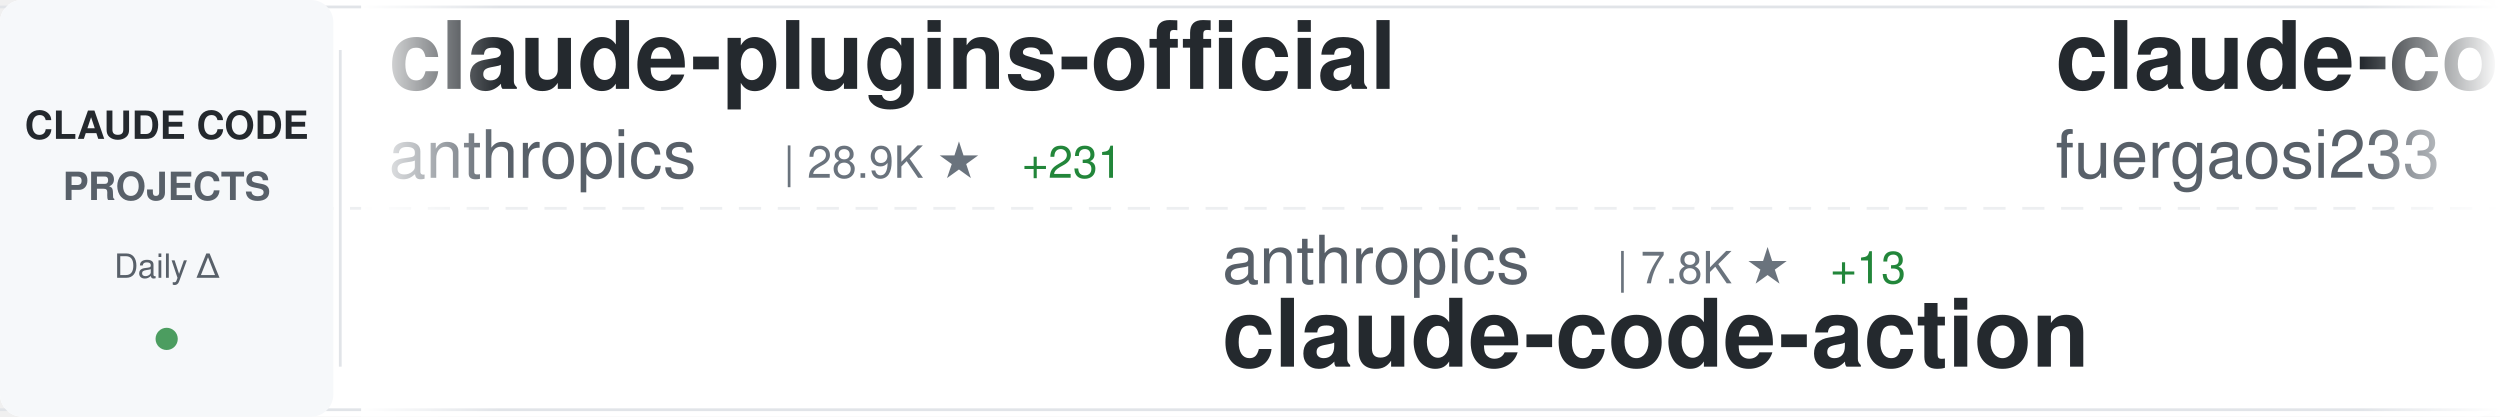
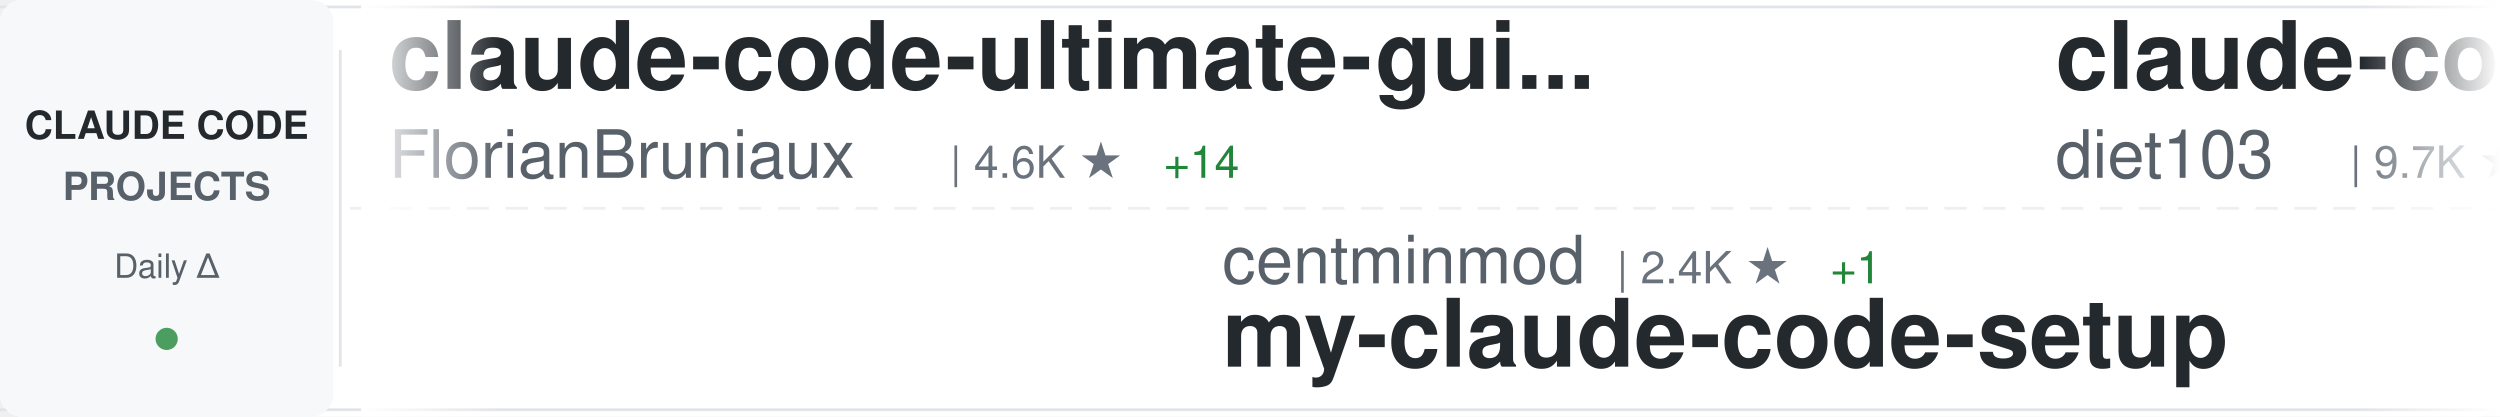
<svg xmlns="http://www.w3.org/2000/svg" width="900" height="150">
  <defs>
    <linearGradient id="awesomeLeftFade" x1="0%" y1="0%" x2="100%" y2="0%">
      <stop offset="0%" style="stop-color:#ffffff;stop-opacity:1" />
      <stop offset="100%" style="stop-color:#ffffff;stop-opacity:0" />
    </linearGradient>
    <linearGradient id="awesomeRightFade" x1="0%" y1="0%" x2="100%" y2="0%">
      <stop offset="0%" style="stop-color:#ffffff;stop-opacity:0" />
      <stop offset="100%" style="stop-color:#ffffff;stop-opacity:1" />
    </linearGradient>
  </defs>
  <rect width="900" height="150" fill="#ffffff" rx="8" />
  <rect x="0" y="2" width="900" height="1" fill="#e1e4e8" />
  <rect x="0" y="147" width="900" height="1" fill="#e1e4e8" />
  <line x1="0" y1="75" x2="900" y2="75" stroke="#e1e4e8" stroke-width="1" stroke-dasharray="8 6" opacity="0.6" />
  <rect x="0" y="0" width="120" height="150" fill="#f6f8fa" rx="8" />
  <text x="60" y="50" font-family="-apple-system, BlinkMacSystemFont, 'Segoe UI', Helvetica, Arial, sans-serif" font-size="14" font-weight="600" fill="#24292e" text-anchor="middle">CLAUDE CODE</text>
  <text x="60" y="72" font-family="-apple-system, BlinkMacSystemFont, 'Segoe UI', Helvetica, Arial, sans-serif" font-size="14" font-weight="600" fill="#586069" text-anchor="middle">PROJECTS</text>
  <text x="60" y="100" font-family="-apple-system, BlinkMacSystemFont, 'Segoe UI', Helvetica, Arial, sans-serif" font-size="12" font-weight="500" fill="#586069" text-anchor="middle">Daily Δ</text>
  <circle cx="60" cy="122" r="4" fill="#22863a" opacity="0.8" />
  <rect x="122" y="18" width="1" height="114" fill="#e1e4e8" />
  <clipPath id="awesomeTickerClip">
    <rect x="130" y="0" width="770" height="150" />
  </clipPath>
  <g clip-path="url(#awesomeTickerClip)">
    <g id="awesomeTickerItems">
      <animateTransform attributeName="transform" attributeType="XML" type="translate" from="0 0" to="-3000 0" dur="54s" repeatCount="indefinite" />
      <g transform="translate(0, 0)">
-         <text x="140" y="32" font-family="-apple-system, BlinkMacSystemFont, 'Segoe UI', Helvetica, Arial, sans-serif" font-size="34" font-weight="600" fill="#24292e">claude-plugins-official</text>
-         <text x="140" y="64" font-family="-apple-system, BlinkMacSystemFont, 'Segoe UI', Helvetica, Arial, sans-serif" font-size="24" font-weight="400" fill="#586069">anthropics</text>
-         <text x="282" y="64" font-family="-apple-system, BlinkMacSystemFont, 'Segoe UI', Helvetica, Arial, sans-serif" font-size="16" font-weight="500" fill="#6a737d">| 28.9K ★</text>
-         <text x="368" y="64" font-family="-apple-system, BlinkMacSystemFont, 'Segoe UI', Helvetica, Arial, sans-serif" font-size="16" font-weight="500" fill="#22863a"> +231</text>
+         <text x="140" y="32" font-family="-apple-system, BlinkMacSystemFont, 'Segoe UI', Helvetica, Arial, sans-serif" font-size="34" font-weight="600" fill="#24292e">claude-code-ultimate-gui...</text>
+         <text x="140" y="64" font-family="-apple-system, BlinkMacSystemFont, 'Segoe UI', Helvetica, Arial, sans-serif" font-size="24" font-weight="400" fill="#586069">FlorianBruniaux</text>
+         <text x="342" y="64" font-family="-apple-system, BlinkMacSystemFont, 'Segoe UI', Helvetica, Arial, sans-serif" font-size="16" font-weight="500" fill="#6a737d">| 4.6K ★</text>
+         <text x="419" y="64" font-family="-apple-system, BlinkMacSystemFont, 'Segoe UI', Helvetica, Arial, sans-serif" font-size="16" font-weight="500" fill="#22863a"> +14</text>
      </g>
      <g transform="translate(300, 0)">
-         <text x="140" y="102" font-family="-apple-system, BlinkMacSystemFont, 'Segoe UI', Helvetica, Arial, sans-serif" font-size="24" font-weight="400" fill="#586069">anthropics</text>
-         <text x="282" y="102" font-family="-apple-system, BlinkMacSystemFont, 'Segoe UI', Helvetica, Arial, sans-serif" font-size="16" font-weight="500" fill="#6a737d">| 7.8K ★</text>
-         <text x="359" y="102" font-family="-apple-system, BlinkMacSystemFont, 'Segoe UI', Helvetica, Arial, sans-serif" font-size="16" font-weight="500" fill="#22863a"> +13</text>
-         <text x="140" y="132" font-family="-apple-system, BlinkMacSystemFont, 'Segoe UI', Helvetica, Arial, sans-serif" font-size="34" font-weight="600" fill="#24292e">claude-code-action</text>
+         <text x="140" y="102" font-family="-apple-system, BlinkMacSystemFont, 'Segoe UI', Helvetica, Arial, sans-serif" font-size="24" font-weight="400" fill="#586069">centminmod</text>
+         <text x="282" y="102" font-family="-apple-system, BlinkMacSystemFont, 'Segoe UI', Helvetica, Arial, sans-serif" font-size="16" font-weight="500" fill="#6a737d">| 2.4K ★</text>
+         <text x="359" y="102" font-family="-apple-system, BlinkMacSystemFont, 'Segoe UI', Helvetica, Arial, sans-serif" font-size="16" font-weight="500" fill="#22863a"> +1</text>
+         <text x="140" y="132" font-family="-apple-system, BlinkMacSystemFont, 'Segoe UI', Helvetica, Arial, sans-serif" font-size="34" font-weight="600" fill="#24292e">my-claude-code-setup</text>
      </g>
      <g transform="translate(600, 0)">
-         <text x="140" y="32" font-family="-apple-system, BlinkMacSystemFont, 'Segoe UI', Helvetica, Arial, sans-serif" font-size="34" font-weight="600" fill="#24292e">claude-code-proxy</text>
-         <text x="140" y="64" font-family="-apple-system, BlinkMacSystemFont, 'Segoe UI', Helvetica, Arial, sans-serif" font-size="24" font-weight="400" fill="#586069">fuergaosi233</text>
-         <text x="306" y="64" font-family="-apple-system, BlinkMacSystemFont, 'Segoe UI', Helvetica, Arial, sans-serif" font-size="16" font-weight="500" fill="#6a737d">| 2.6K ★</text>
-         <text x="383" y="64" font-family="-apple-system, BlinkMacSystemFont, 'Segoe UI', Helvetica, Arial, sans-serif" font-size="16" font-weight="500" fill="#22863a"> +3</text>
+         <text x="140" y="32" font-family="-apple-system, BlinkMacSystemFont, 'Segoe UI', Helvetica, Arial, sans-serif" font-size="34" font-weight="600" fill="#24292e">claude-code-infrastructu...</text>
+         <text x="140" y="64" font-family="-apple-system, BlinkMacSystemFont, 'Segoe UI', Helvetica, Arial, sans-serif" font-size="24" font-weight="400" fill="#586069">diet103</text>
+         <text x="246" y="64" font-family="-apple-system, BlinkMacSystemFont, 'Segoe UI', Helvetica, Arial, sans-serif" font-size="16" font-weight="500" fill="#6a737d">| 9.7K ★</text>
+         <text x="323" y="64" font-family="-apple-system, BlinkMacSystemFont, 'Segoe UI', Helvetica, Arial, sans-serif" font-size="16" font-weight="500" fill="#22863a"> +2</text>
      </g>
      <g transform="translate(900, 0)">
-         <text x="140" y="102" font-family="-apple-system, BlinkMacSystemFont, 'Segoe UI', Helvetica, Arial, sans-serif" font-size="24" font-weight="400" fill="#586069">jeremylongshore</text>
-         <text x="342" y="102" font-family="-apple-system, BlinkMacSystemFont, 'Segoe UI', Helvetica, Arial, sans-serif" font-size="16" font-weight="500" fill="#6a737d">| 2.3K ★</text>
-         <text x="419" y="102" font-family="-apple-system, BlinkMacSystemFont, 'Segoe UI', Helvetica, Arial, sans-serif" font-size="16" font-weight="500" fill="#22863a"> +6</text>
-         <text x="140" y="132" font-family="-apple-system, BlinkMacSystemFont, 'Segoe UI', Helvetica, Arial, sans-serif" font-size="34" font-weight="600" fill="#24292e">claude-code-plugins-plus...</text>
+         <text x="140" y="102" font-family="-apple-system, BlinkMacSystemFont, 'Segoe UI', Helvetica, Arial, sans-serif" font-size="24" font-weight="400" fill="#586069">musistudio</text>
+         <text x="282" y="102" font-family="-apple-system, BlinkMacSystemFont, 'Segoe UI', Helvetica, Arial, sans-serif" font-size="16" font-weight="500" fill="#6a737d">| 34.6K ★</text>
+         <text x="368" y="102" font-family="-apple-system, BlinkMacSystemFont, 'Segoe UI', Helvetica, Arial, sans-serif" font-size="16" font-weight="500" fill="#22863a"> +34</text>
+         <text x="140" y="132" font-family="-apple-system, BlinkMacSystemFont, 'Segoe UI', Helvetica, Arial, sans-serif" font-size="34" font-weight="600" fill="#24292e">claude-code-router</text>
      </g>
      <g transform="translate(1200, 0)">
-         <text x="140" y="32" font-family="-apple-system, BlinkMacSystemFont, 'Segoe UI', Helvetica, Arial, sans-serif" font-size="34" font-weight="600" fill="#24292e">claude-code-settings</text>
-         <text x="140" y="64" font-family="-apple-system, BlinkMacSystemFont, 'Segoe UI', Helvetica, Arial, sans-serif" font-size="24" font-weight="400" fill="#586069">feiskyer</text>
-         <text x="258" y="64" font-family="-apple-system, BlinkMacSystemFont, 'Segoe UI', Helvetica, Arial, sans-serif" font-size="16" font-weight="500" fill="#6a737d">| 1.5K ★</text>
-         <text x="335" y="64" font-family="-apple-system, BlinkMacSystemFont, 'Segoe UI', Helvetica, Arial, sans-serif" font-size="16" font-weight="500" fill="#22863a"> +1</text>
+         <text x="140" y="32" font-family="-apple-system, BlinkMacSystemFont, 'Segoe UI', Helvetica, Arial, sans-serif" font-size="34" font-weight="600" fill="#24292e">claude-code-pm-course</text>
+         <text x="140" y="64" font-family="-apple-system, BlinkMacSystemFont, 'Segoe UI', Helvetica, Arial, sans-serif" font-size="24" font-weight="400" fill="#586069">carlvellotti</text>
+         <text x="306" y="64" font-family="-apple-system, BlinkMacSystemFont, 'Segoe UI', Helvetica, Arial, sans-serif" font-size="16" font-weight="500" fill="#6a737d">| 2.1K ★</text>
      </g>
      <g transform="translate(1500, 0)">
-         <text x="140" y="102" font-family="-apple-system, BlinkMacSystemFont, 'Segoe UI', Helvetica, Arial, sans-serif" font-size="24" font-weight="400" fill="#586069">edmund-io</text>
-         <text x="270" y="102" font-family="-apple-system, BlinkMacSystemFont, 'Segoe UI', Helvetica, Arial, sans-serif" font-size="16" font-weight="500" fill="#6a737d">| 1.4K ★</text>
-         <text x="140" y="132" font-family="-apple-system, BlinkMacSystemFont, 'Segoe UI', Helvetica, Arial, sans-serif" font-size="34" font-weight="600" fill="#24292e">edmunds-claude-code</text>
+         <text x="140" y="102" font-family="-apple-system, BlinkMacSystemFont, 'Segoe UI', Helvetica, Arial, sans-serif" font-size="24" font-weight="400" fill="#586069">KPR111</text>
+         <text x="234" y="102" font-family="-apple-system, BlinkMacSystemFont, 'Segoe UI', Helvetica, Arial, sans-serif" font-size="16" font-weight="500" fill="#6a737d">| 18 ★</text>
+         <text x="140" y="132" font-family="-apple-system, BlinkMacSystemFont, 'Segoe UI', Helvetica, Arial, sans-serif" font-size="34" font-weight="600" fill="#24292e">Claude-Code</text>
      </g>
      <g transform="translate(1800, 0)">
        <text x="140" y="32" font-family="-apple-system, BlinkMacSystemFont, 'Segoe UI', Helvetica, Arial, sans-serif" font-size="34" font-weight="600" fill="#24292e">Claude-code</text>
        <text x="140" y="64" font-family="-apple-system, BlinkMacSystemFont, 'Segoe UI', Helvetica, Arial, sans-serif" font-size="24" font-weight="400" fill="#586069">fazxes</text>
        <text x="234" y="64" font-family="-apple-system, BlinkMacSystemFont, 'Segoe UI', Helvetica, Arial, sans-serif" font-size="16" font-weight="500" fill="#6a737d">| 218 ★</text>
      </g>
      <g transform="translate(2100, 0)">
-         <text x="140" y="102" font-family="-apple-system, BlinkMacSystemFont, 'Segoe UI', Helvetica, Arial, sans-serif" font-size="24" font-weight="400" fill="#586069">frankbria</text>
-         <text x="270" y="102" font-family="-apple-system, BlinkMacSystemFont, 'Segoe UI', Helvetica, Arial, sans-serif" font-size="16" font-weight="500" fill="#6a737d">| 9.2K ★</text>
-         <text x="347" y="102" font-family="-apple-system, BlinkMacSystemFont, 'Segoe UI', Helvetica, Arial, sans-serif" font-size="16" font-weight="500" fill="#22863a"> +5</text>
-         <text x="140" y="132" font-family="-apple-system, BlinkMacSystemFont, 'Segoe UI', Helvetica, Arial, sans-serif" font-size="34" font-weight="600" fill="#24292e">ralph-claude-code</text>
+         <text x="140" y="102" font-family="-apple-system, BlinkMacSystemFont, 'Segoe UI', Helvetica, Arial, sans-serif" font-size="24" font-weight="400" fill="#586069">VoltAgent</text>
+         <text x="270" y="102" font-family="-apple-system, BlinkMacSystemFont, 'Segoe UI', Helvetica, Arial, sans-serif" font-size="16" font-weight="500" fill="#6a737d">| 20.9K ★</text>
+         <text x="356" y="102" font-family="-apple-system, BlinkMacSystemFont, 'Segoe UI', Helvetica, Arial, sans-serif" font-size="16" font-weight="500" fill="#22863a"> +59</text>
+         <text x="140" y="132" font-family="-apple-system, BlinkMacSystemFont, 'Segoe UI', Helvetica, Arial, sans-serif" font-size="34" font-weight="600" fill="#24292e">awesome-claude-code-suba...</text>
      </g>
      <g transform="translate(2400, 0)">
-         <text x="140" y="32" font-family="-apple-system, BlinkMacSystemFont, 'Segoe UI', Helvetica, Arial, sans-serif" font-size="34" font-weight="600" fill="#24292e">antigravity-awesome-skil...</text>
-         <text x="140" y="64" font-family="-apple-system, BlinkMacSystemFont, 'Segoe UI', Helvetica, Arial, sans-serif" font-size="24" font-weight="400" fill="#586069">sickn33</text>
-         <text x="246" y="64" font-family="-apple-system, BlinkMacSystemFont, 'Segoe UI', Helvetica, Arial, sans-serif" font-size="16" font-weight="500" fill="#6a737d">| 39.2K ★</text>
-         <text x="332" y="64" font-family="-apple-system, BlinkMacSystemFont, 'Segoe UI', Helvetica, Arial, sans-serif" font-size="16" font-weight="500" fill="#22863a"> +86</text>
+         <text x="140" y="32" font-family="-apple-system, BlinkMacSystemFont, 'Segoe UI', Helvetica, Arial, sans-serif" font-size="34" font-weight="600" fill="#24292e">Claude-Code-Game-Studios</text>
+         <text x="140" y="64" font-family="-apple-system, BlinkMacSystemFont, 'Segoe UI', Helvetica, Arial, sans-serif" font-size="24" font-weight="400" fill="#586069">Donchitos</text>
+         <text x="270" y="64" font-family="-apple-system, BlinkMacSystemFont, 'Segoe UI', Helvetica, Arial, sans-serif" font-size="16" font-weight="500" fill="#6a737d">| 20.5K ★</text>
+         <text x="356" y="64" font-family="-apple-system, BlinkMacSystemFont, 'Segoe UI', Helvetica, Arial, sans-serif" font-size="16" font-weight="500" fill="#22863a"> +56</text>
      </g>
      <g transform="translate(2700, 0)">
-         <text x="140" y="102" font-family="-apple-system, BlinkMacSystemFont, 'Segoe UI', Helvetica, Arial, sans-serif" font-size="24" font-weight="400" fill="#586069">chauncygu</text>
-         <text x="270" y="102" font-family="-apple-system, BlinkMacSystemFont, 'Segoe UI', Helvetica, Arial, sans-serif" font-size="16" font-weight="500" fill="#6a737d">| 2.5K ★</text>
-         <text x="347" y="102" font-family="-apple-system, BlinkMacSystemFont, 'Segoe UI', Helvetica, Arial, sans-serif" font-size="16" font-weight="500" fill="#22863a"> +5</text>
-         <text x="140" y="132" font-family="-apple-system, BlinkMacSystemFont, 'Segoe UI', Helvetica, Arial, sans-serif" font-size="34" font-weight="600" fill="#24292e">collection-claude-code-s...</text>
+         <text x="140" y="102" font-family="-apple-system, BlinkMacSystemFont, 'Segoe UI', Helvetica, Arial, sans-serif" font-size="24" font-weight="400" fill="#586069">SeemSeam</text>
+         <text x="258" y="102" font-family="-apple-system, BlinkMacSystemFont, 'Segoe UI', Helvetica, Arial, sans-serif" font-size="16" font-weight="500" fill="#6a737d">| 2.8K ★</text>
+         <text x="335" y="102" font-family="-apple-system, BlinkMacSystemFont, 'Segoe UI', Helvetica, Arial, sans-serif" font-size="16" font-weight="500" fill="#22863a"> +14</text>
+         <text x="140" y="132" font-family="-apple-system, BlinkMacSystemFont, 'Segoe UI', Helvetica, Arial, sans-serif" font-size="34" font-weight="600" fill="#24292e">claude_codex_bridge</text>
      </g>
      <g transform="translate(3000, 0)">
-         <text x="140" y="32" font-family="-apple-system, BlinkMacSystemFont, 'Segoe UI', Helvetica, Arial, sans-serif" font-size="34" font-weight="600" fill="#24292e">claude-plugins-official</text>
-         <text x="140" y="64" font-family="-apple-system, BlinkMacSystemFont, 'Segoe UI', Helvetica, Arial, sans-serif" font-size="24" font-weight="400" fill="#586069">anthropics</text>
-         <text x="282" y="64" font-family="-apple-system, BlinkMacSystemFont, 'Segoe UI', Helvetica, Arial, sans-serif" font-size="16" font-weight="500" fill="#6a737d">| 28.9K ★</text>
-         <text x="368" y="64" font-family="-apple-system, BlinkMacSystemFont, 'Segoe UI', Helvetica, Arial, sans-serif" font-size="16" font-weight="500" fill="#22863a"> +231</text>
+         <text x="140" y="32" font-family="-apple-system, BlinkMacSystemFont, 'Segoe UI', Helvetica, Arial, sans-serif" font-size="34" font-weight="600" fill="#24292e">claude-code-ultimate-gui...</text>
+         <text x="140" y="64" font-family="-apple-system, BlinkMacSystemFont, 'Segoe UI', Helvetica, Arial, sans-serif" font-size="24" font-weight="400" fill="#586069">FlorianBruniaux</text>
+         <text x="342" y="64" font-family="-apple-system, BlinkMacSystemFont, 'Segoe UI', Helvetica, Arial, sans-serif" font-size="16" font-weight="500" fill="#6a737d">| 4.6K ★</text>
+         <text x="419" y="64" font-family="-apple-system, BlinkMacSystemFont, 'Segoe UI', Helvetica, Arial, sans-serif" font-size="16" font-weight="500" fill="#22863a"> +14</text>
      </g>
      <g transform="translate(3300, 0)">
-         <text x="140" y="102" font-family="-apple-system, BlinkMacSystemFont, 'Segoe UI', Helvetica, Arial, sans-serif" font-size="24" font-weight="400" fill="#586069">anthropics</text>
-         <text x="282" y="102" font-family="-apple-system, BlinkMacSystemFont, 'Segoe UI', Helvetica, Arial, sans-serif" font-size="16" font-weight="500" fill="#6a737d">| 7.8K ★</text>
-         <text x="359" y="102" font-family="-apple-system, BlinkMacSystemFont, 'Segoe UI', Helvetica, Arial, sans-serif" font-size="16" font-weight="500" fill="#22863a"> +13</text>
-         <text x="140" y="132" font-family="-apple-system, BlinkMacSystemFont, 'Segoe UI', Helvetica, Arial, sans-serif" font-size="34" font-weight="600" fill="#24292e">claude-code-action</text>
+         <text x="140" y="102" font-family="-apple-system, BlinkMacSystemFont, 'Segoe UI', Helvetica, Arial, sans-serif" font-size="24" font-weight="400" fill="#586069">centminmod</text>
+         <text x="282" y="102" font-family="-apple-system, BlinkMacSystemFont, 'Segoe UI', Helvetica, Arial, sans-serif" font-size="16" font-weight="500" fill="#6a737d">| 2.4K ★</text>
+         <text x="359" y="102" font-family="-apple-system, BlinkMacSystemFont, 'Segoe UI', Helvetica, Arial, sans-serif" font-size="16" font-weight="500" fill="#22863a"> +1</text>
+         <text x="140" y="132" font-family="-apple-system, BlinkMacSystemFont, 'Segoe UI', Helvetica, Arial, sans-serif" font-size="34" font-weight="600" fill="#24292e">my-claude-code-setup</text>
      </g>
      <g transform="translate(3600, 0)">
-         <text x="140" y="32" font-family="-apple-system, BlinkMacSystemFont, 'Segoe UI', Helvetica, Arial, sans-serif" font-size="34" font-weight="600" fill="#24292e">claude-code-proxy</text>
-         <text x="140" y="64" font-family="-apple-system, BlinkMacSystemFont, 'Segoe UI', Helvetica, Arial, sans-serif" font-size="24" font-weight="400" fill="#586069">fuergaosi233</text>
-         <text x="306" y="64" font-family="-apple-system, BlinkMacSystemFont, 'Segoe UI', Helvetica, Arial, sans-serif" font-size="16" font-weight="500" fill="#6a737d">| 2.6K ★</text>
-         <text x="383" y="64" font-family="-apple-system, BlinkMacSystemFont, 'Segoe UI', Helvetica, Arial, sans-serif" font-size="16" font-weight="500" fill="#22863a"> +3</text>
+         <text x="140" y="32" font-family="-apple-system, BlinkMacSystemFont, 'Segoe UI', Helvetica, Arial, sans-serif" font-size="34" font-weight="600" fill="#24292e">claude-code-infrastructu...</text>
+         <text x="140" y="64" font-family="-apple-system, BlinkMacSystemFont, 'Segoe UI', Helvetica, Arial, sans-serif" font-size="24" font-weight="400" fill="#586069">diet103</text>
+         <text x="246" y="64" font-family="-apple-system, BlinkMacSystemFont, 'Segoe UI', Helvetica, Arial, sans-serif" font-size="16" font-weight="500" fill="#6a737d">| 9.7K ★</text>
+         <text x="323" y="64" font-family="-apple-system, BlinkMacSystemFont, 'Segoe UI', Helvetica, Arial, sans-serif" font-size="16" font-weight="500" fill="#22863a"> +2</text>
      </g>
      <g transform="translate(3900, 0)">
-         <text x="140" y="102" font-family="-apple-system, BlinkMacSystemFont, 'Segoe UI', Helvetica, Arial, sans-serif" font-size="24" font-weight="400" fill="#586069">jeremylongshore</text>
-         <text x="342" y="102" font-family="-apple-system, BlinkMacSystemFont, 'Segoe UI', Helvetica, Arial, sans-serif" font-size="16" font-weight="500" fill="#6a737d">| 2.3K ★</text>
-         <text x="419" y="102" font-family="-apple-system, BlinkMacSystemFont, 'Segoe UI', Helvetica, Arial, sans-serif" font-size="16" font-weight="500" fill="#22863a"> +6</text>
-         <text x="140" y="132" font-family="-apple-system, BlinkMacSystemFont, 'Segoe UI', Helvetica, Arial, sans-serif" font-size="34" font-weight="600" fill="#24292e">claude-code-plugins-plus...</text>
+         <text x="140" y="102" font-family="-apple-system, BlinkMacSystemFont, 'Segoe UI', Helvetica, Arial, sans-serif" font-size="24" font-weight="400" fill="#586069">musistudio</text>
+         <text x="282" y="102" font-family="-apple-system, BlinkMacSystemFont, 'Segoe UI', Helvetica, Arial, sans-serif" font-size="16" font-weight="500" fill="#6a737d">| 34.6K ★</text>
+         <text x="368" y="102" font-family="-apple-system, BlinkMacSystemFont, 'Segoe UI', Helvetica, Arial, sans-serif" font-size="16" font-weight="500" fill="#22863a"> +34</text>
+         <text x="140" y="132" font-family="-apple-system, BlinkMacSystemFont, 'Segoe UI', Helvetica, Arial, sans-serif" font-size="34" font-weight="600" fill="#24292e">claude-code-router</text>
      </g>
    </g>
  </g>
  <rect x="130" y="0" width="50" height="150" fill="url(#awesomeLeftFade)" />
  <rect x="850" y="0" width="50" height="150" fill="url(#awesomeRightFade)" />
</svg>
